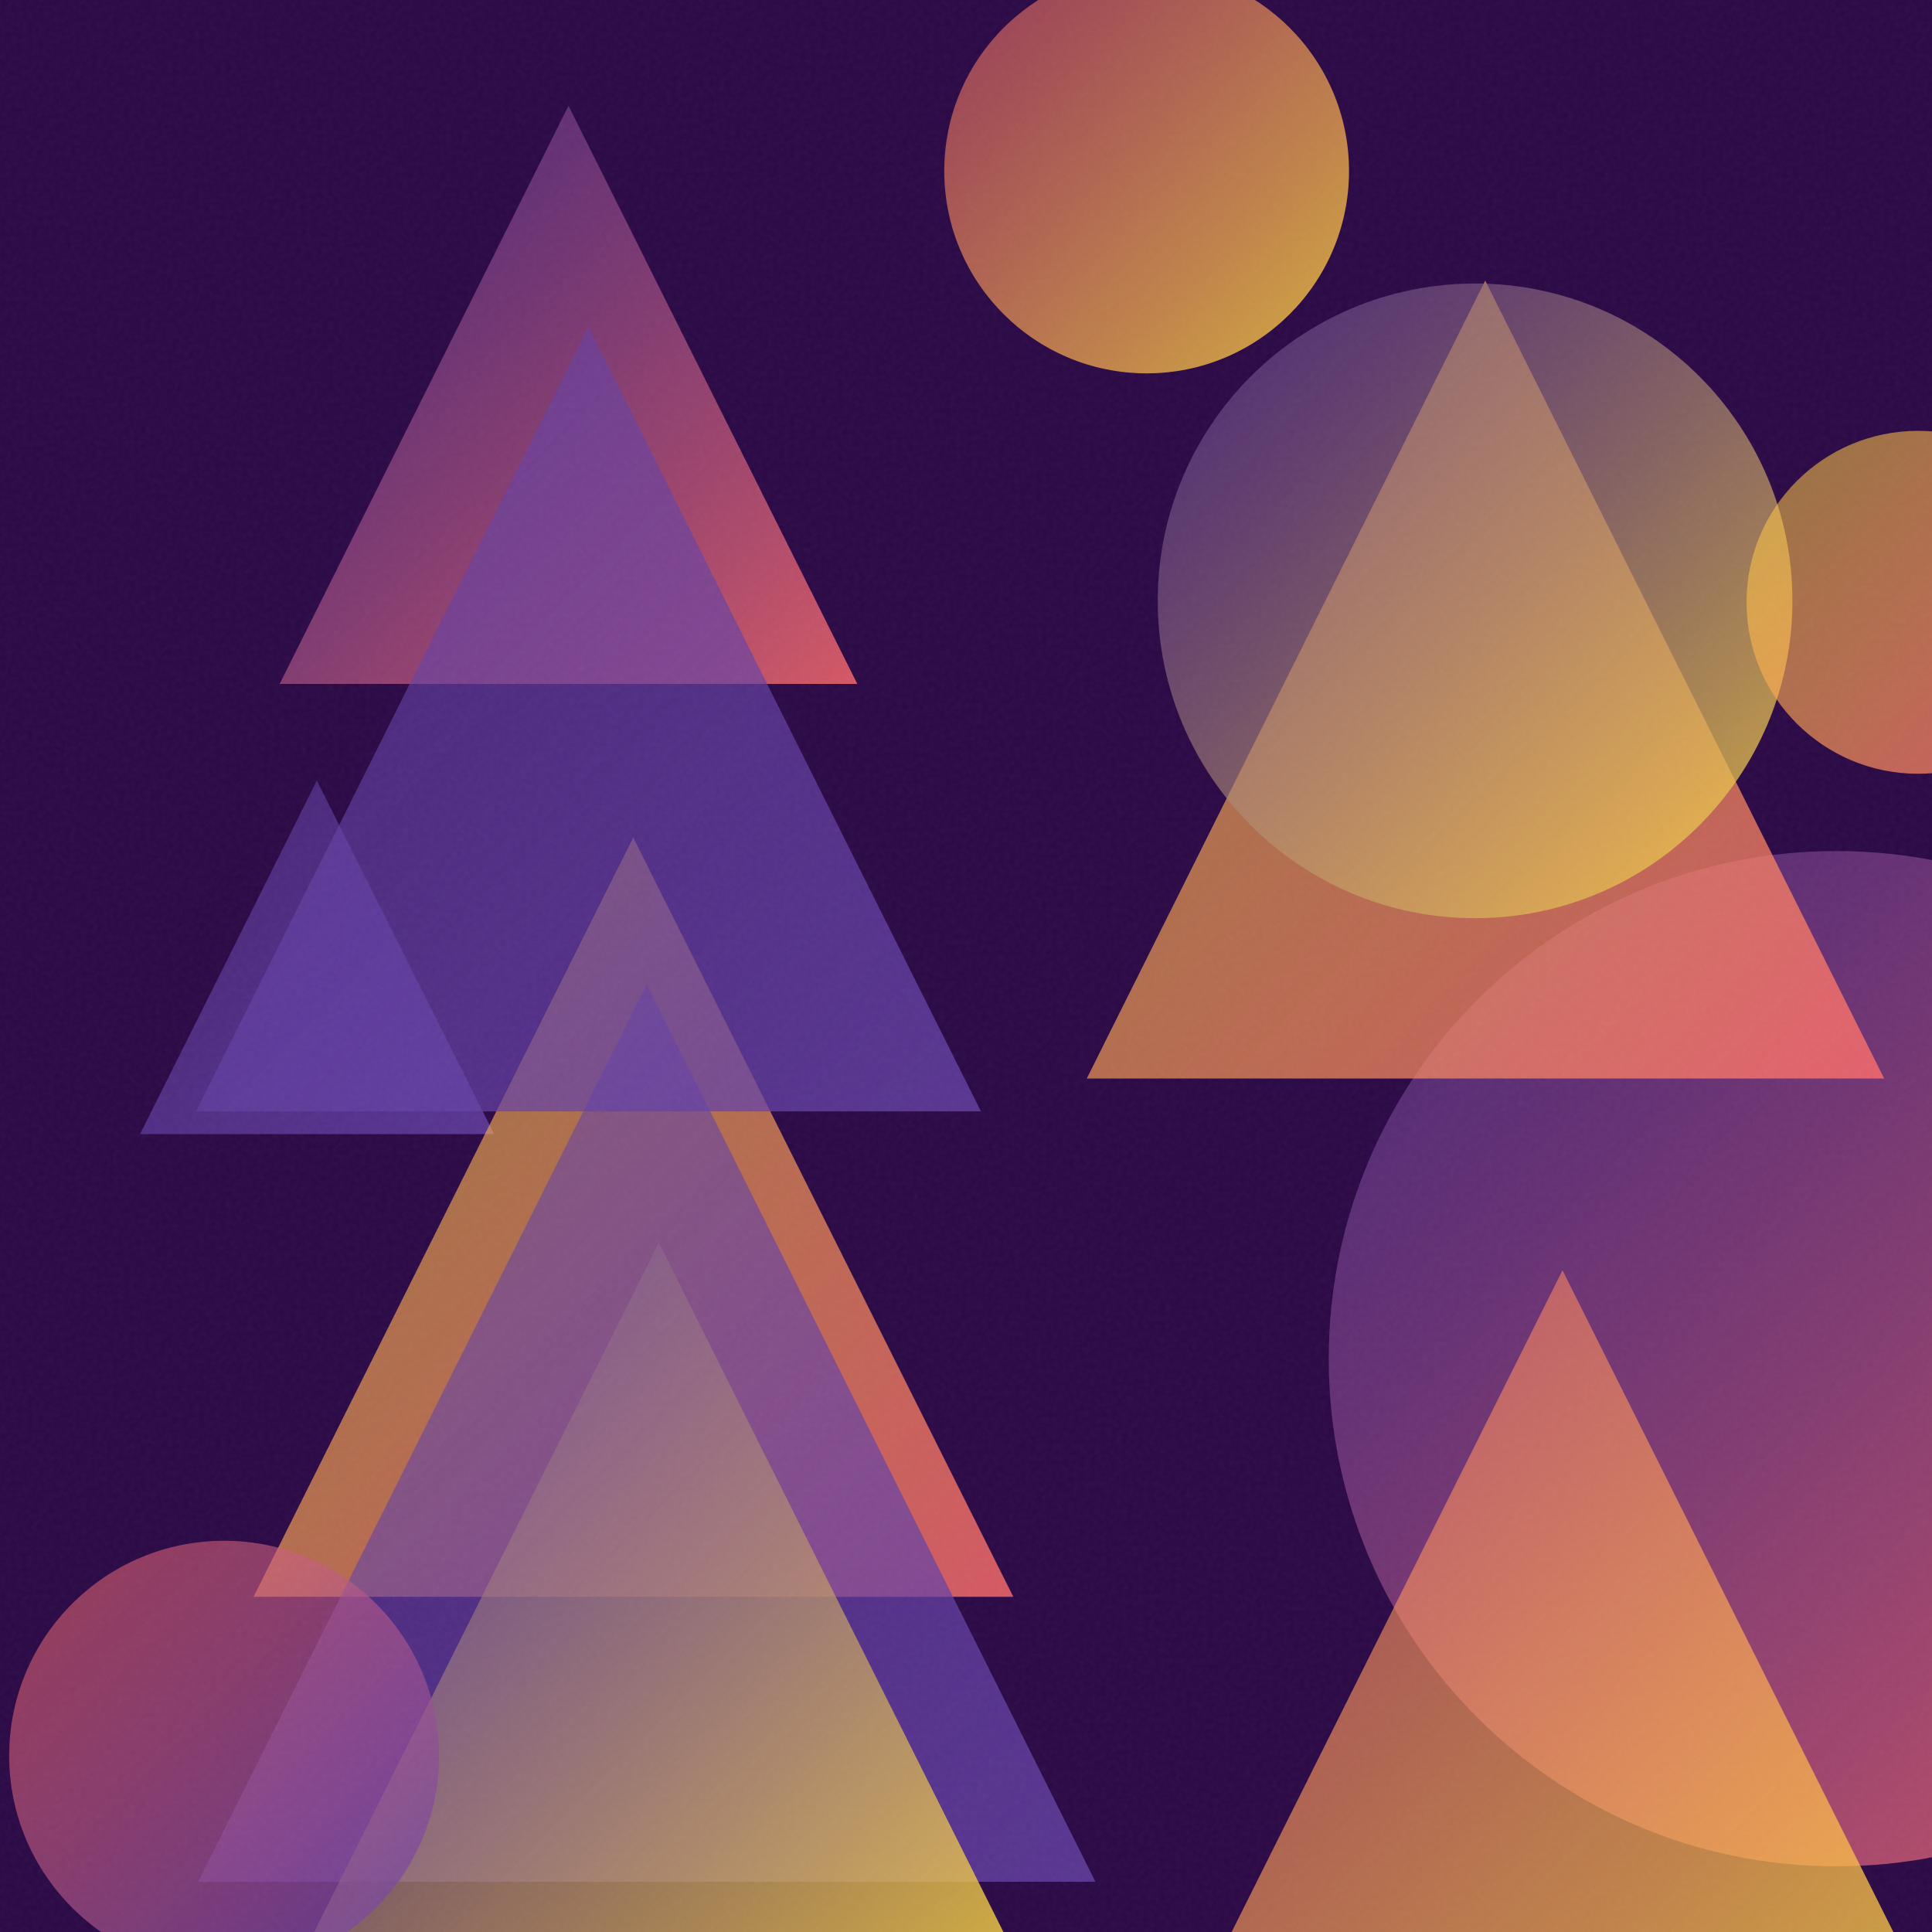
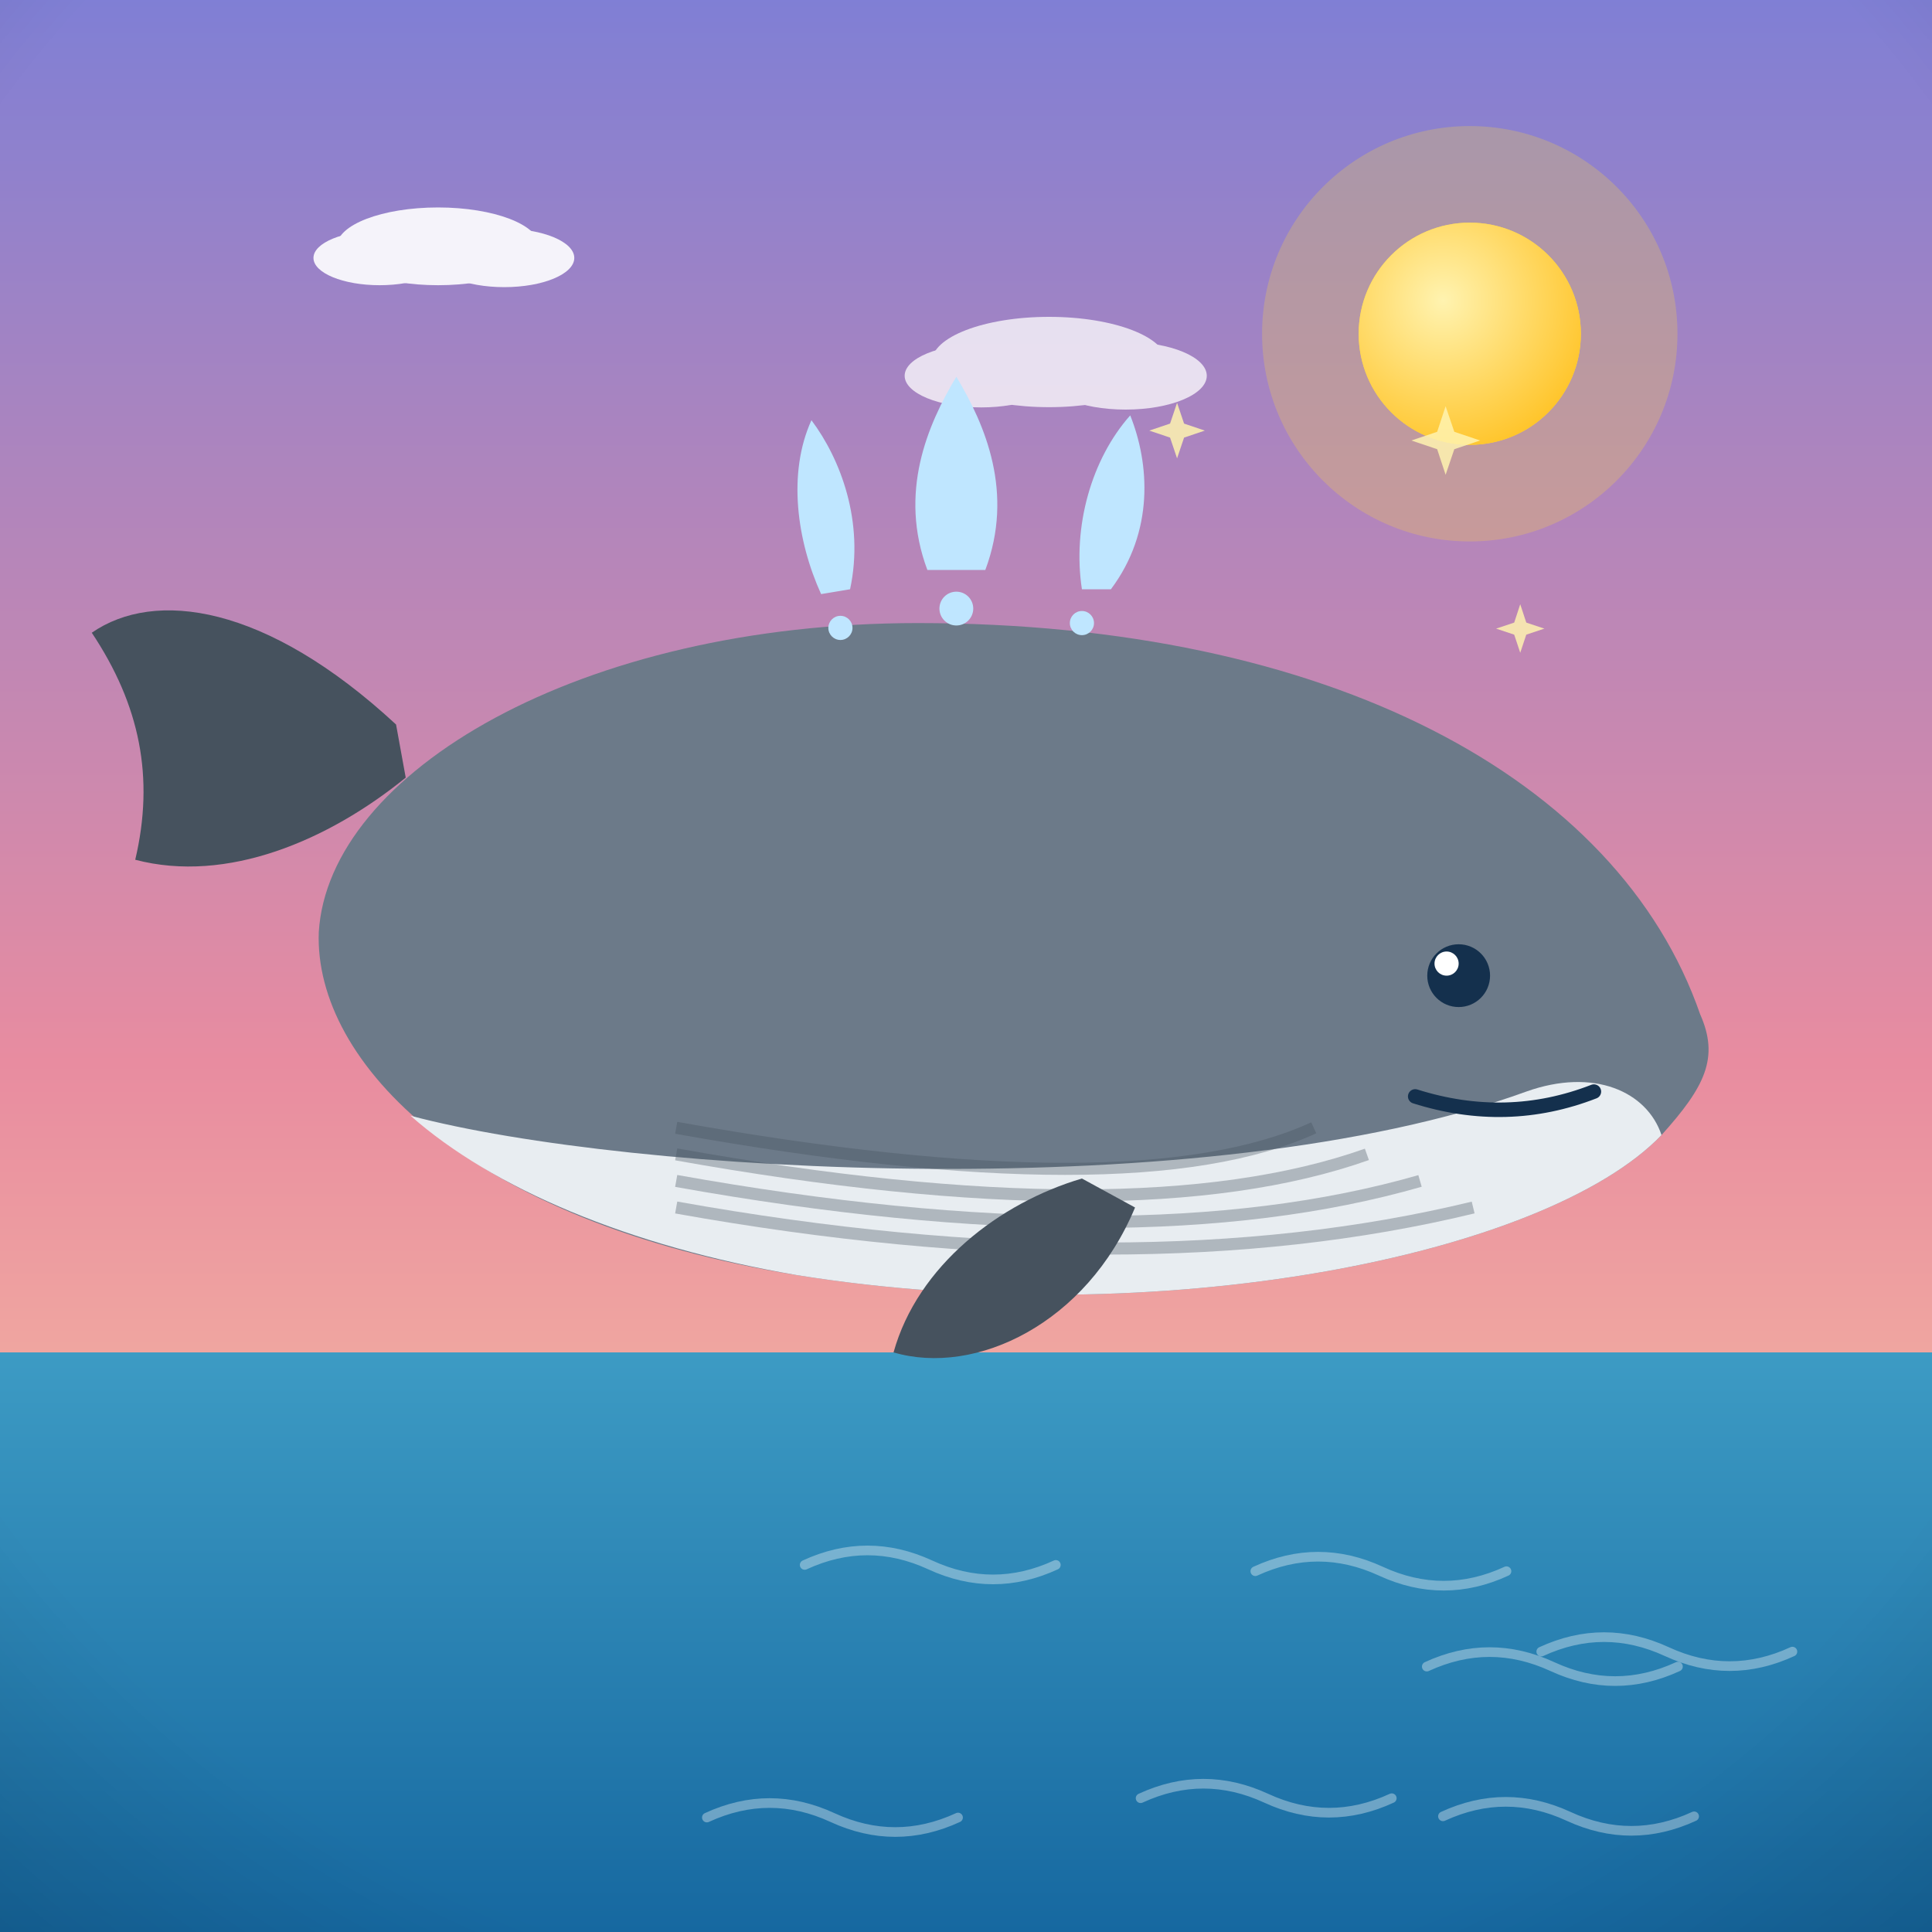
- <svg xmlns="http://www.w3.org/2000/svg" viewBox="0 0 400 400">
+ <svg xmlns="http://www.w3.org/2000/svg" viewBox="0 0 800 800">
  <defs>
-     <linearGradient id="g0" x1="275.2" y1="176.2" x2="485.3" y2="386.4" gradientUnits="userSpaceOnUse">
-       <stop offset="0" stop-color="#6441A5" stop-opacity="0.5" />
-       <stop offset="1" stop-color="#FF6B6B" stop-opacity="0.8" />
+     <linearGradient id="sky" x1="0" y1="0" x2="0" y2="1">
+       <stop offset="0" stop-color="#7f7fd5" />
+       <stop offset="0.55" stop-color="#e88ca0" />
+       <stop offset="1" stop-color="#ffd9a0" />
    </linearGradient>
-     <linearGradient id="g1" x1="240.3" y1="263.0" x2="406.7" y2="429.4" gradientUnits="userSpaceOnUse">
-       <stop offset="0" stop-color="#FF6B6B" stop-opacity="0.5" />
-       <stop offset="1" stop-color="#FFD93D" stop-opacity="0.8" />
+     <radialGradient id="sunG" cx="0.38" cy="0.35" r="0.9">
+       <stop offset="0" stop-color="#fff3b0" />
+       <stop offset="1" stop-color="#ffb703" />
+     </radialGradient>
+     <linearGradient id="ground" x1="0" y1="0" x2="0" y2="1">
+       <stop offset="0" stop-color="#69b06f" />
+       <stop offset="1" stop-color="#3c7a44" />
    </linearGradient>
-     <linearGradient id="g2" x1="225.0" y1="58.1" x2="390.1" y2="223.3" gradientUnits="userSpaceOnUse">
-       <stop offset="0" stop-color="#FFD93D" stop-opacity="0.5" />
-       <stop offset="1" stop-color="#FF6B6B" stop-opacity="0.8" />
+     <linearGradient id="sea" x1="0" y1="0" x2="0" y2="1">
+       <stop offset="0" stop-color="#3d9bc4" />
+       <stop offset="1" stop-color="#1668a0" />
    </linearGradient>
-     <linearGradient id="g3" x1="29.0" y1="161.6" x2="102.3" y2="234.8" gradientUnits="userSpaceOnUse">
-       <stop offset="0" stop-color="#6441A5" stop-opacity="0.5" />
-       <stop offset="1" stop-color="#6441A5" stop-opacity="0.8" />
+     <linearGradient id="shade" x1="0" y1="0" x2="0" y2="1">
+       <stop offset="0" stop-color="#ffffff" stop-opacity="0.20" />
+       <stop offset="0.5" stop-color="#ffffff" stop-opacity="0" />
+       <stop offset="1" stop-color="#000000" stop-opacity="0.16" />
    </linearGradient>
-     <linearGradient id="g4" x1="52.5" y1="173.4" x2="209.8" y2="330.6" gradientUnits="userSpaceOnUse">
-       <stop offset="0" stop-color="#FFD93D" stop-opacity="0.5" />
-       <stop offset="1" stop-color="#FF6B6B" stop-opacity="0.8" />
-     </linearGradient>
-     <linearGradient id="g5" x1="195.5" y1="-6.5" x2="279.3" y2="77.3" gradientUnits="userSpaceOnUse">
-       <stop offset="0" stop-color="#FF6B6B" stop-opacity="0.5" />
-       <stop offset="1" stop-color="#FFD93D" stop-opacity="0.8" />
-     </linearGradient>
-     <linearGradient id="g6" x1="57.9" y1="21.9" x2="177.5" y2="141.6" gradientUnits="userSpaceOnUse">
-       <stop offset="0" stop-color="#6441A5" stop-opacity="0.5" />
-       <stop offset="1" stop-color="#FF6B6B" stop-opacity="0.8" />
-     </linearGradient>
-     <linearGradient id="g7" x1="239.7" y1="58.7" x2="371.1" y2="190.1" gradientUnits="userSpaceOnUse">
-       <stop offset="0" stop-color="#6441A5" stop-opacity="0.5" />
-       <stop offset="1" stop-color="#FFD93D" stop-opacity="0.8" />
-     </linearGradient>
-     <linearGradient id="g8" x1="41.0" y1="203.8" x2="226.8" y2="389.6" gradientUnits="userSpaceOnUse">
-       <stop offset="0" stop-color="#6441A5" stop-opacity="0.5" />
-       <stop offset="1" stop-color="#6441A5" stop-opacity="0.8" />
-     </linearGradient>
-     <linearGradient id="g9" x1="61.7" y1="257.3" x2="211.1" y2="406.7" gradientUnits="userSpaceOnUse">
-       <stop offset="0" stop-color="#6441A5" stop-opacity="0.5" />
-       <stop offset="1" stop-color="#FFD93D" stop-opacity="0.8" />
-     </linearGradient>
-     <linearGradient id="g10" x1="1.9" y1="319.1" x2="90.9" y2="408.0" gradientUnits="userSpaceOnUse">
-       <stop offset="0" stop-color="#FF6B6B" stop-opacity="0.5" />
-       <stop offset="1" stop-color="#6441A5" stop-opacity="0.8" />
-     </linearGradient>
-     <linearGradient id="g11" x1="361.5" y1="89.2" x2="432.6" y2="160.2" gradientUnits="userSpaceOnUse">
-       <stop offset="0" stop-color="#FFD93D" stop-opacity="0.5" />
-       <stop offset="1" stop-color="#FF6B6B" stop-opacity="0.8" />
-     </linearGradient>
-     <linearGradient id="g12" x1="40.6" y1="67.6" x2="203.1" y2="230.1" gradientUnits="userSpaceOnUse">
-       <stop offset="0" stop-color="#6441A5" stop-opacity="0.5" />
-       <stop offset="1" stop-color="#6441A5" stop-opacity="0.8" />
-     </linearGradient>
-     <filter id="n">
-       <feTurbulence type="fractalNoise" baseFrequency="0.9" numOctaves="2" stitchTiles="stitch" />
-       <feColorMatrix type="saturate" values="0" />
-     </filter>
+     <radialGradient id="vig" cx="0.5" cy="0.42" r="0.85">
+       <stop offset="0.72" stop-color="#000000" stop-opacity="0" />
+       <stop offset="1" stop-color="#000000" stop-opacity="0.20" />
+     </radialGradient>
  </defs>
-   <rect width="400" height="400" fill="#2a0845" />
-   <circle cx="380.2" cy="281.3" r="105.1" fill="url(#g0)" />
-   <path d="M 323.5 263.0 L 406.7 429.4 L 240.3 429.4 Z" fill="url(#g1)" />
-   <path d="M 307.5 58.1 L 390.1 223.3 L 225.0 223.3 Z" fill="url(#g2)" />
-   <path d="M 65.6 161.6 L 102.3 234.8 L 29.0 234.8 Z" fill="url(#g3)" />
-   <path d="M 131.1 173.4 L 209.8 330.6 L 52.5 330.6 Z" fill="url(#g4)" />
-   <circle cx="237.4" cy="35.4" r="41.9" fill="url(#g5)" />
-   <path d="M 117.7 21.9 L 177.5 141.6 L 57.9 141.6 Z" fill="url(#g6)" />
-   <circle cx="305.4" cy="124.4" r="65.7" fill="url(#g7)" />
-   <path d="M 133.9 203.8 L 226.8 389.6 L 41.0 389.6 Z" fill="url(#g8)" />
-   <path d="M 136.4 257.3 L 211.1 406.7 L 61.7 406.7 Z" fill="url(#g9)" />
-   <circle cx="46.4" cy="363.5" r="44.5" fill="url(#g10)" />
-   <circle cx="397.1" cy="124.7" r="35.5" fill="url(#g11)" />
-   <path d="M 121.8 67.6 L 203.1 230.1 L 40.6 230.1 Z" fill="url(#g12)" />
-   <rect width="400" height="400" filter="url(#n)" opacity="0.05" />
+   <rect width="800" height="800" fill="url(#sky)" />
+   <circle cx="608.6" cy="138.2" r="86" fill="#ffd93d" opacity="0.25" />
+   <circle cx="608.6" cy="138.2" r="46" fill="#ffd93d" />
+   <circle cx="608.6" cy="138.2" r="46" fill="url(#sunG)" />
+   <g fill="#ffffff" opacity="0.9">
+     <ellipse cx="181.4" cy="102" rx="41.9" ry="16.1" />
+     <ellipse cx="157.2" cy="106.8" rx="27.4" ry="11.3" />
+     <ellipse cx="208.8" cy="106.8" rx="29" ry="12.1" />
+   </g>
+   <g fill="#ffffff" opacity="0.75">
+     <ellipse cx="434.4" cy="149.9" rx="48.6" ry="18.7" />
+     <ellipse cx="406.3" cy="155.6" rx="31.7" ry="13.1" />
+     <ellipse cx="466.1" cy="155.6" rx="33.6" ry="14" />
+   </g>
+   <rect y="560" width="800" height="240" fill="url(#sea)" />
+   <path d="M 590.8 690.1 q 26 -12 52 0 q 26 12 52 0" fill="none" stroke="#ffffff" stroke-width="4" stroke-linecap="round" opacity="0.35" />
+   <path d="M 519.8 650.6 q 26 -12 52 0 q 26 12 52 0" fill="none" stroke="#ffffff" stroke-width="4" stroke-linecap="round" opacity="0.35" />
+   <path d="M 333.2 648 q 26 -12 52 0 q 26 12 52 0" fill="none" stroke="#ffffff" stroke-width="4" stroke-linecap="round" opacity="0.35" />
+   <path d="M 472.3 744.6 q 26 -12 52 0 q 26 12 52 0" fill="none" stroke="#ffffff" stroke-width="4" stroke-linecap="round" opacity="0.35" />
+   <path d="M 292.7 752.6 q 26 -12 52 0 q 26 12 52 0" fill="none" stroke="#ffffff" stroke-width="4" stroke-linecap="round" opacity="0.35" />
+   <path d="M 597.5 752.1 q 26 -12 52 0 q 26 12 52 0" fill="none" stroke="#ffffff" stroke-width="4" stroke-linecap="round" opacity="0.35" />
+   <path d="M 638.2 683.9 q 26 -12 52 0 q 26 12 52 0" fill="none" stroke="#ffffff" stroke-width="4" stroke-linecap="round" opacity="0.35" />
+   <path d="M 629.5 250.2 L 632 257.8 L 639.5 260.3 L 632 262.8 L 629.5 270.3 L 627 262.8 L 619.5 260.3 L 627 257.8 Z" fill="#fff3b0" opacity="0.85" />
+   <path d="M 196.1 369.7 L 199 378.4 L 207.8 381.3 L 199 384.2 L 196.1 392.9 L 193.2 384.2 L 184.5 381.3 L 193.2 378.4 Z" fill="#fff3b0" opacity="0.85" />
+   <path d="M 442.1 393.7 L 444.7 401.4 L 452.4 404 L 444.7 406.6 L 442.1 414.3 L 439.5 406.6 L 431.8 404 L 439.5 401.4 Z" fill="#fff3b0" opacity="0.85" />
+   <path d="M 487.4 166.8 L 490.3 175.4 L 498.9 178.3 L 490.3 181.2 L 487.4 189.8 L 484.5 181.2 L 475.9 178.3 L 484.5 175.4 Z" fill="#fff3b0" opacity="0.85" />
+   <path d="M 598.6 168.2 L 602.2 178.8 L 612.9 182.4 L 602.2 186 L 598.6 196.6 L 595.1 186 L 584.4 182.4 L 595.1 178.8 Z" fill="#fff3b0" opacity="0.85" />
+   <path d="M 538.1 321.1 L 540.6 328.6 L 548.2 331.2 L 540.6 333.7 L 538.1 341.3 L 535.6 333.7 L 528 331.2 L 535.6 328.6 Z" fill="#fff3b0" opacity="0.85" />
+   <g transform="translate(400 0) scale(-1 1) translate(-400 0)">
+     <path d="M636 300 C 690 250 736 244 762 262 C 742 292 736 322 744 356 C 706 366 664 348 632 322 Z" fill="#46525e" />
+     <path d="M96 420 C 130 322 250 258 420 258 C 560 258 664 320 668 386 C 670 440 606 506 470 528 C 320 552 160 520 112 470 C 94 450 88 438 96 420 Z" fill="#6c7a89" />
+     <path d="M112 470 C 160 520 320 552 470 528 C 540 516 596 492 630 462 C 540 486 300 500 168 452 C 140 442 118 452 112 470 Z" fill="#e8edf1" />
+     <path d="M 190 500 Q 330 534 520 500" stroke="#46525e" stroke-width="5" fill="none" opacity="0.35" transform="translate(0 0)" />
+     <path d="M 212 500 Q 330 534 520 500" stroke="#46525e" stroke-width="5" fill="none" opacity="0.35" transform="translate(0 -11)" />
+     <path d="M 234 500 Q 330 534 520 500" stroke="#46525e" stroke-width="5" fill="none" opacity="0.35" transform="translate(0 -22)" />
+     <path d="M 256 500 Q 330 534 520 500" stroke="#46525e" stroke-width="5" fill="none" opacity="0.35" transform="translate(0 -33)" />
+     <path d="M330 500 C 350 548 396 570 430 560 C 420 524 386 498 352 488 Z" fill="#46525e" />
+     <circle cx="196" cy="404" r="13" fill="#14304d" />
+     <circle cx="201" cy="399" r="5" fill="#ffffff" />
+     <path d="M140 452 Q 176 466 214 454" stroke="#14304d" stroke-width="6" fill="none" stroke-linecap="round" />
+     <g fill="#bfe6ff">
+       <path d="M392 236 C 380 204 392 176 404 156 C 416 176 428 204 416 236 Z" />
+       <path d="M340 244 C 322 220 324 192 332 172 C 348 190 356 218 352 244 Z" />
+       <path d="M448 244 C 442 216 452 190 464 174 C 474 196 470 224 460 246 Z" />
+     </g>
+     <circle cx="404" cy="252" r="7" fill="#bfe6ff" />
+     <circle cx="352" cy="258" r="5" fill="#bfe6ff" />
+     <circle cx="452" cy="260" r="5" fill="#bfe6ff" />
+   </g>
+   <rect width="800" height="800" fill="url(#vig)" />
</svg>
